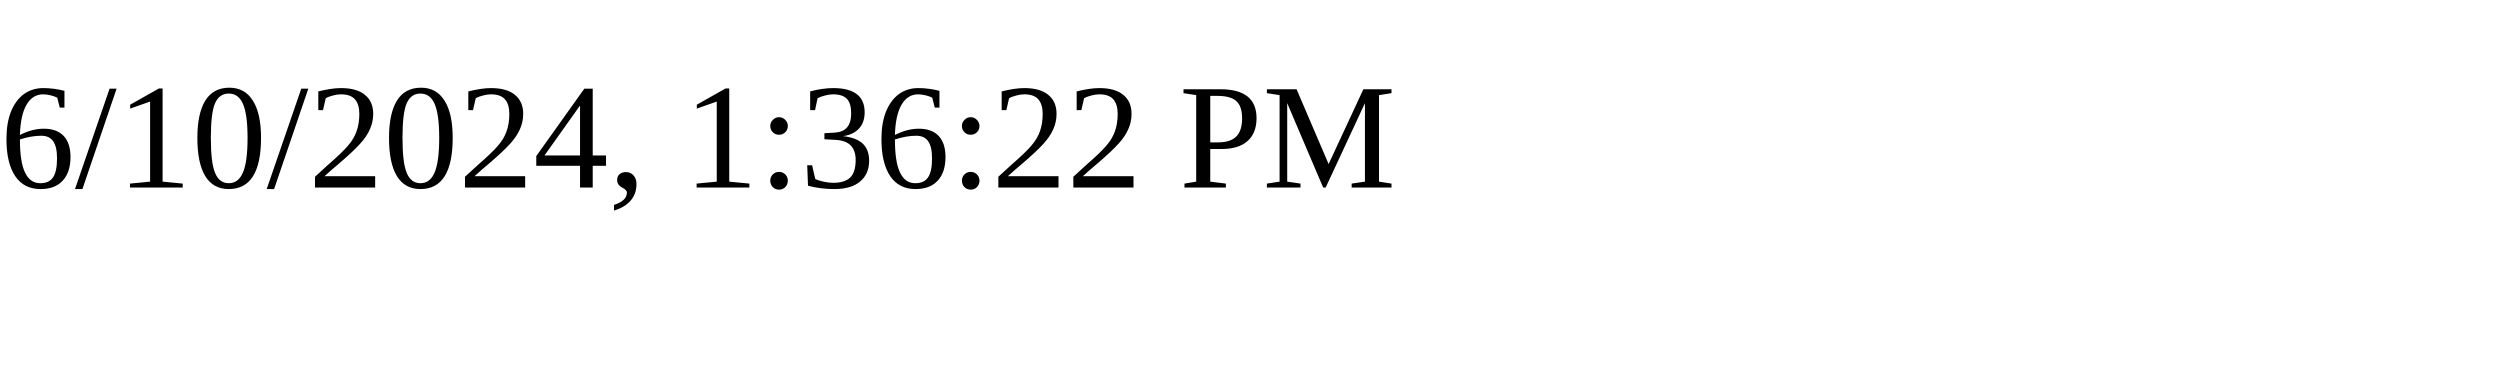
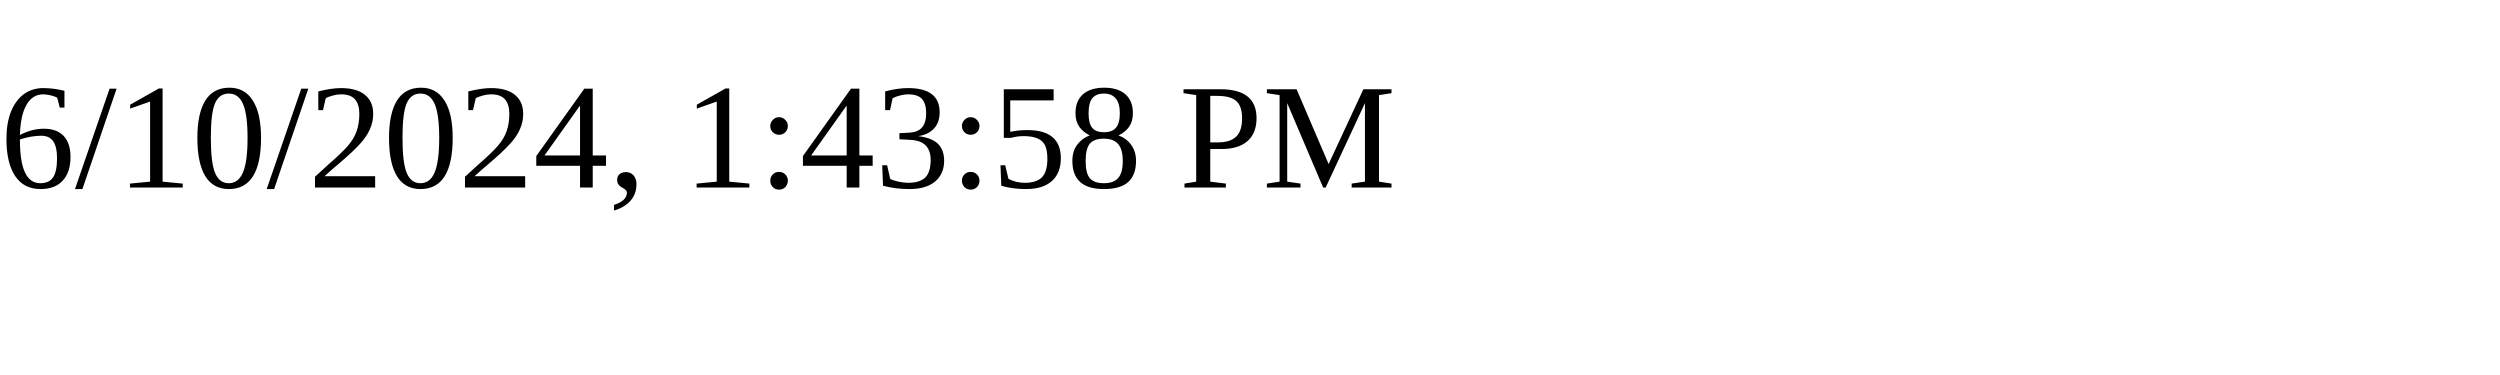
<svg xmlns="http://www.w3.org/2000/svg" height="30" width="200">
-   <text x="0" y="15">6/10/2024, 1:36:22 PM</text>
+   <text x="0" y="15">6/10/2024, 1:43:58 PM</text>
</svg>
